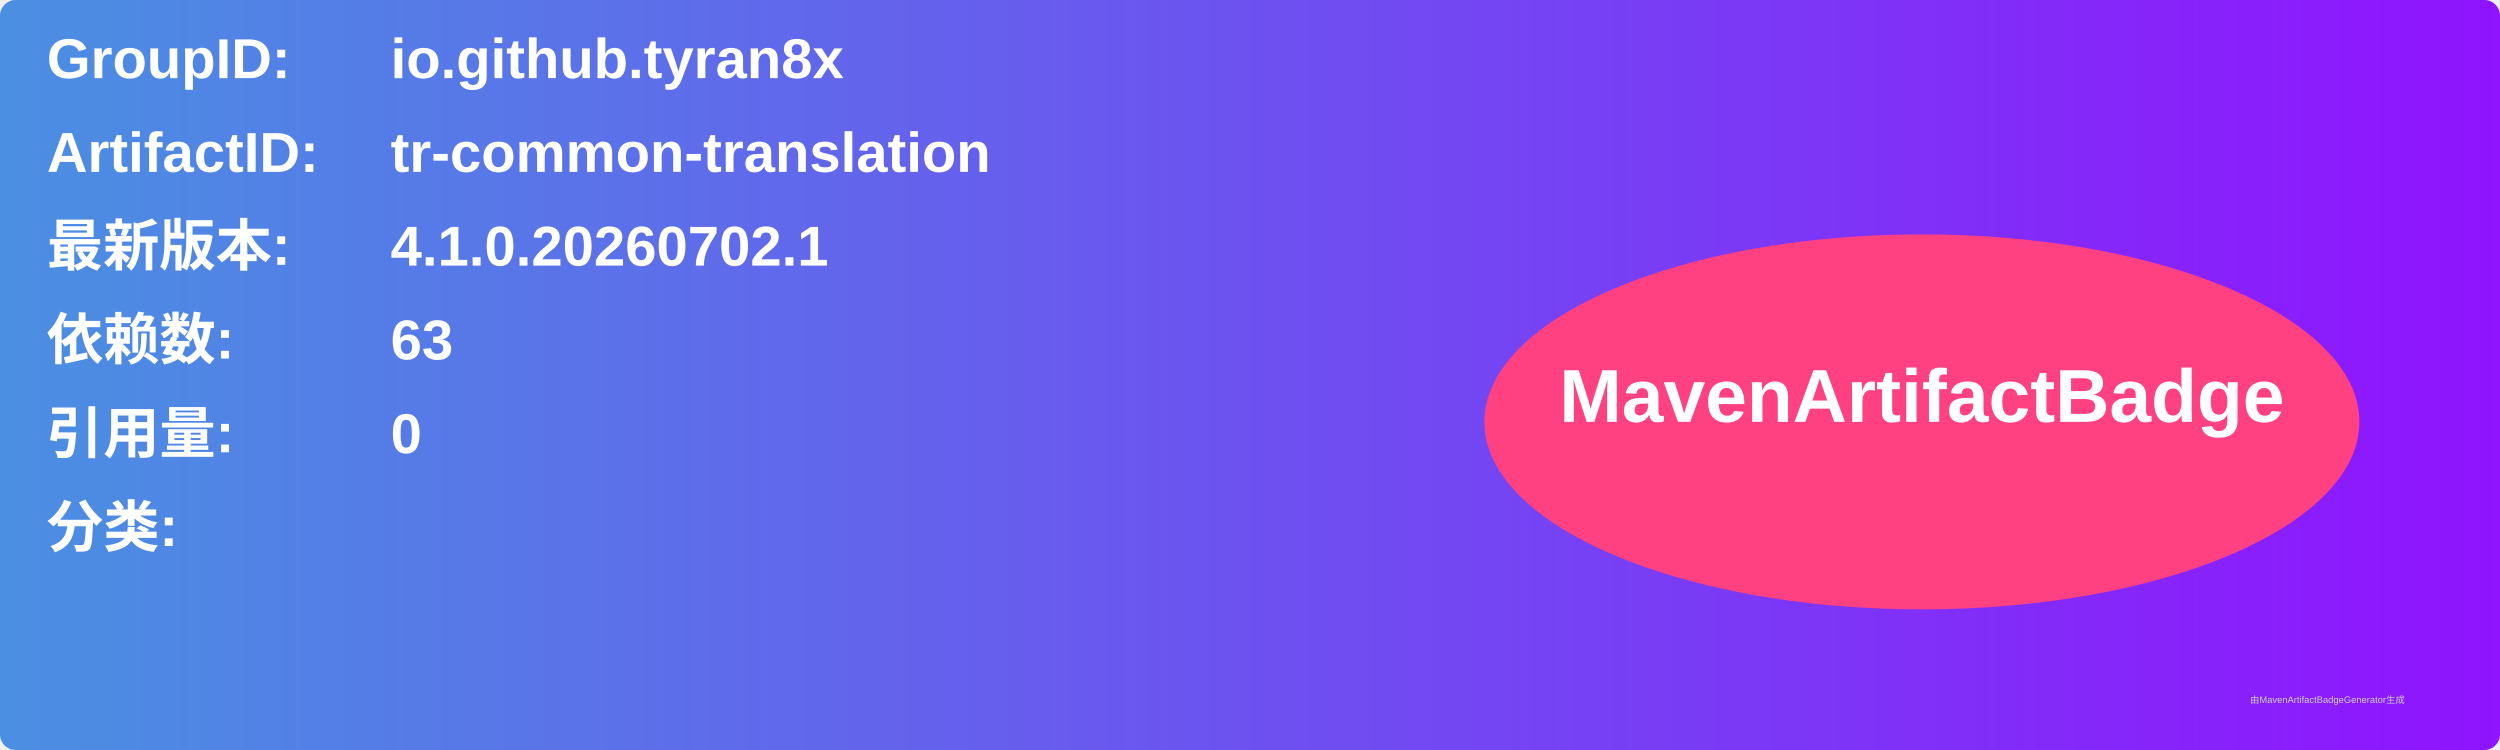
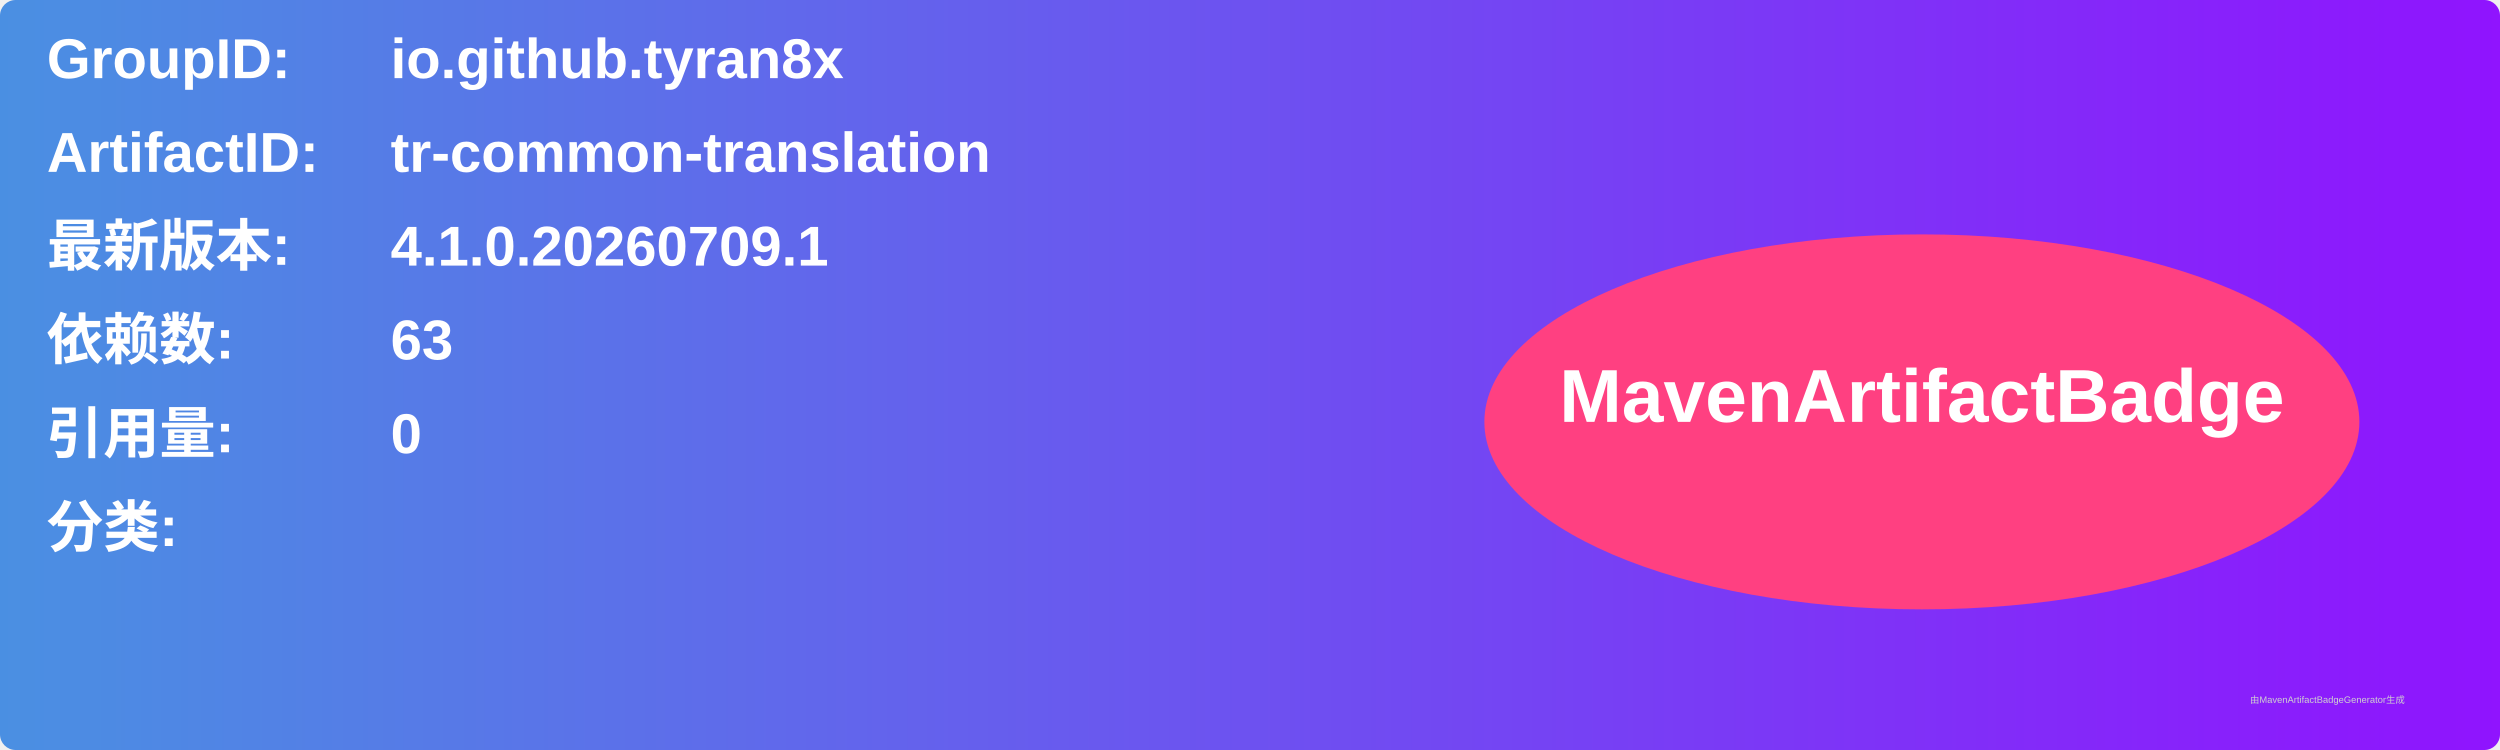
<svg xmlns="http://www.w3.org/2000/svg" width="800" height="240" viewBox="0 0 800 240">
  <linearGradient id="grad" x1="0%" y1="0%" x2="100%" y2="0%">
    <stop offset="0%" stop-color="#4a90e2" />
    <stop offset="100%" stop-color="#9013fe" />
  </linearGradient>
  <rect width="100%" height="100%" rx="5" ry="5" fill="url(#grad)" />
  <g transform="translate(15, 15)">
    <text x="0" y="10" font-family="Arial" font-size="18" fill="white" font-weight="bold" width="260">GroupID:</text>
    <text x="110" y="10" font-family="Arial" font-size="18" fill="white" font-weight="bold" width="460">io.github.tyran8x</text>
    <text x="0" y="40" font-family="Arial" font-size="18" fill="white" font-weight="bold" width="260">ArtifactID:</text>
    <text x="110" y="40" font-family="Arial" font-size="18" fill="white" font-weight="bold" width="460">tr-common-translation</text>
    <text x="0" y="70" font-family="Arial" font-size="18" fill="white" font-weight="bold">最新版本:</text>
    <text x="110" y="70" font-family="Arial" font-size="18" fill="white" font-weight="bold">
-       <tspan font-weight="bold">4.1.0.20260702.1</tspan>
+       <tspan font-weight="bold">4.1.0.20260709.1</tspan>
    </text>
    <text x="0" y="100" font-family="Arial" font-size="18" fill="white" font-weight="bold">依赖数: </text>
    <text x="110" y="100" font-family="Arial" font-size="18" fill="white">
      <tspan font-weight="bold">63</tspan>
    </text>
    <text x="0" y="130" font-family="Arial" font-size="18" fill="white" font-weight="bold">引用量: </text>
    <text x="110" y="130" font-family="Arial" font-size="18" fill="white">
      <tspan font-weight="bold">0</tspan>
    </text>
    <text x="0" y="160" font-family="Arial" font-size="18" fill="white" font-weight="bold">分类:</text>
    <text x="10" y="190" font-family="Arial" font-size="10" fill="white">
      <tspan font-weight="bold" />
    </text>
    <ellipse cx="600" cy="120" rx="140" ry="60" fill="#ff4081" />
    <text x="600" y="120" text-anchor="middle" font-family="Arial" font-size="24" fill="white" font-weight="bold">MavenArtifactBadge</text>
  </g>
  <text x="720" y="225" font-family="Arial" font-size="3" fill="#d0d0d0">由MavenArtifactBadgeGenerator生成</text>
</svg>
